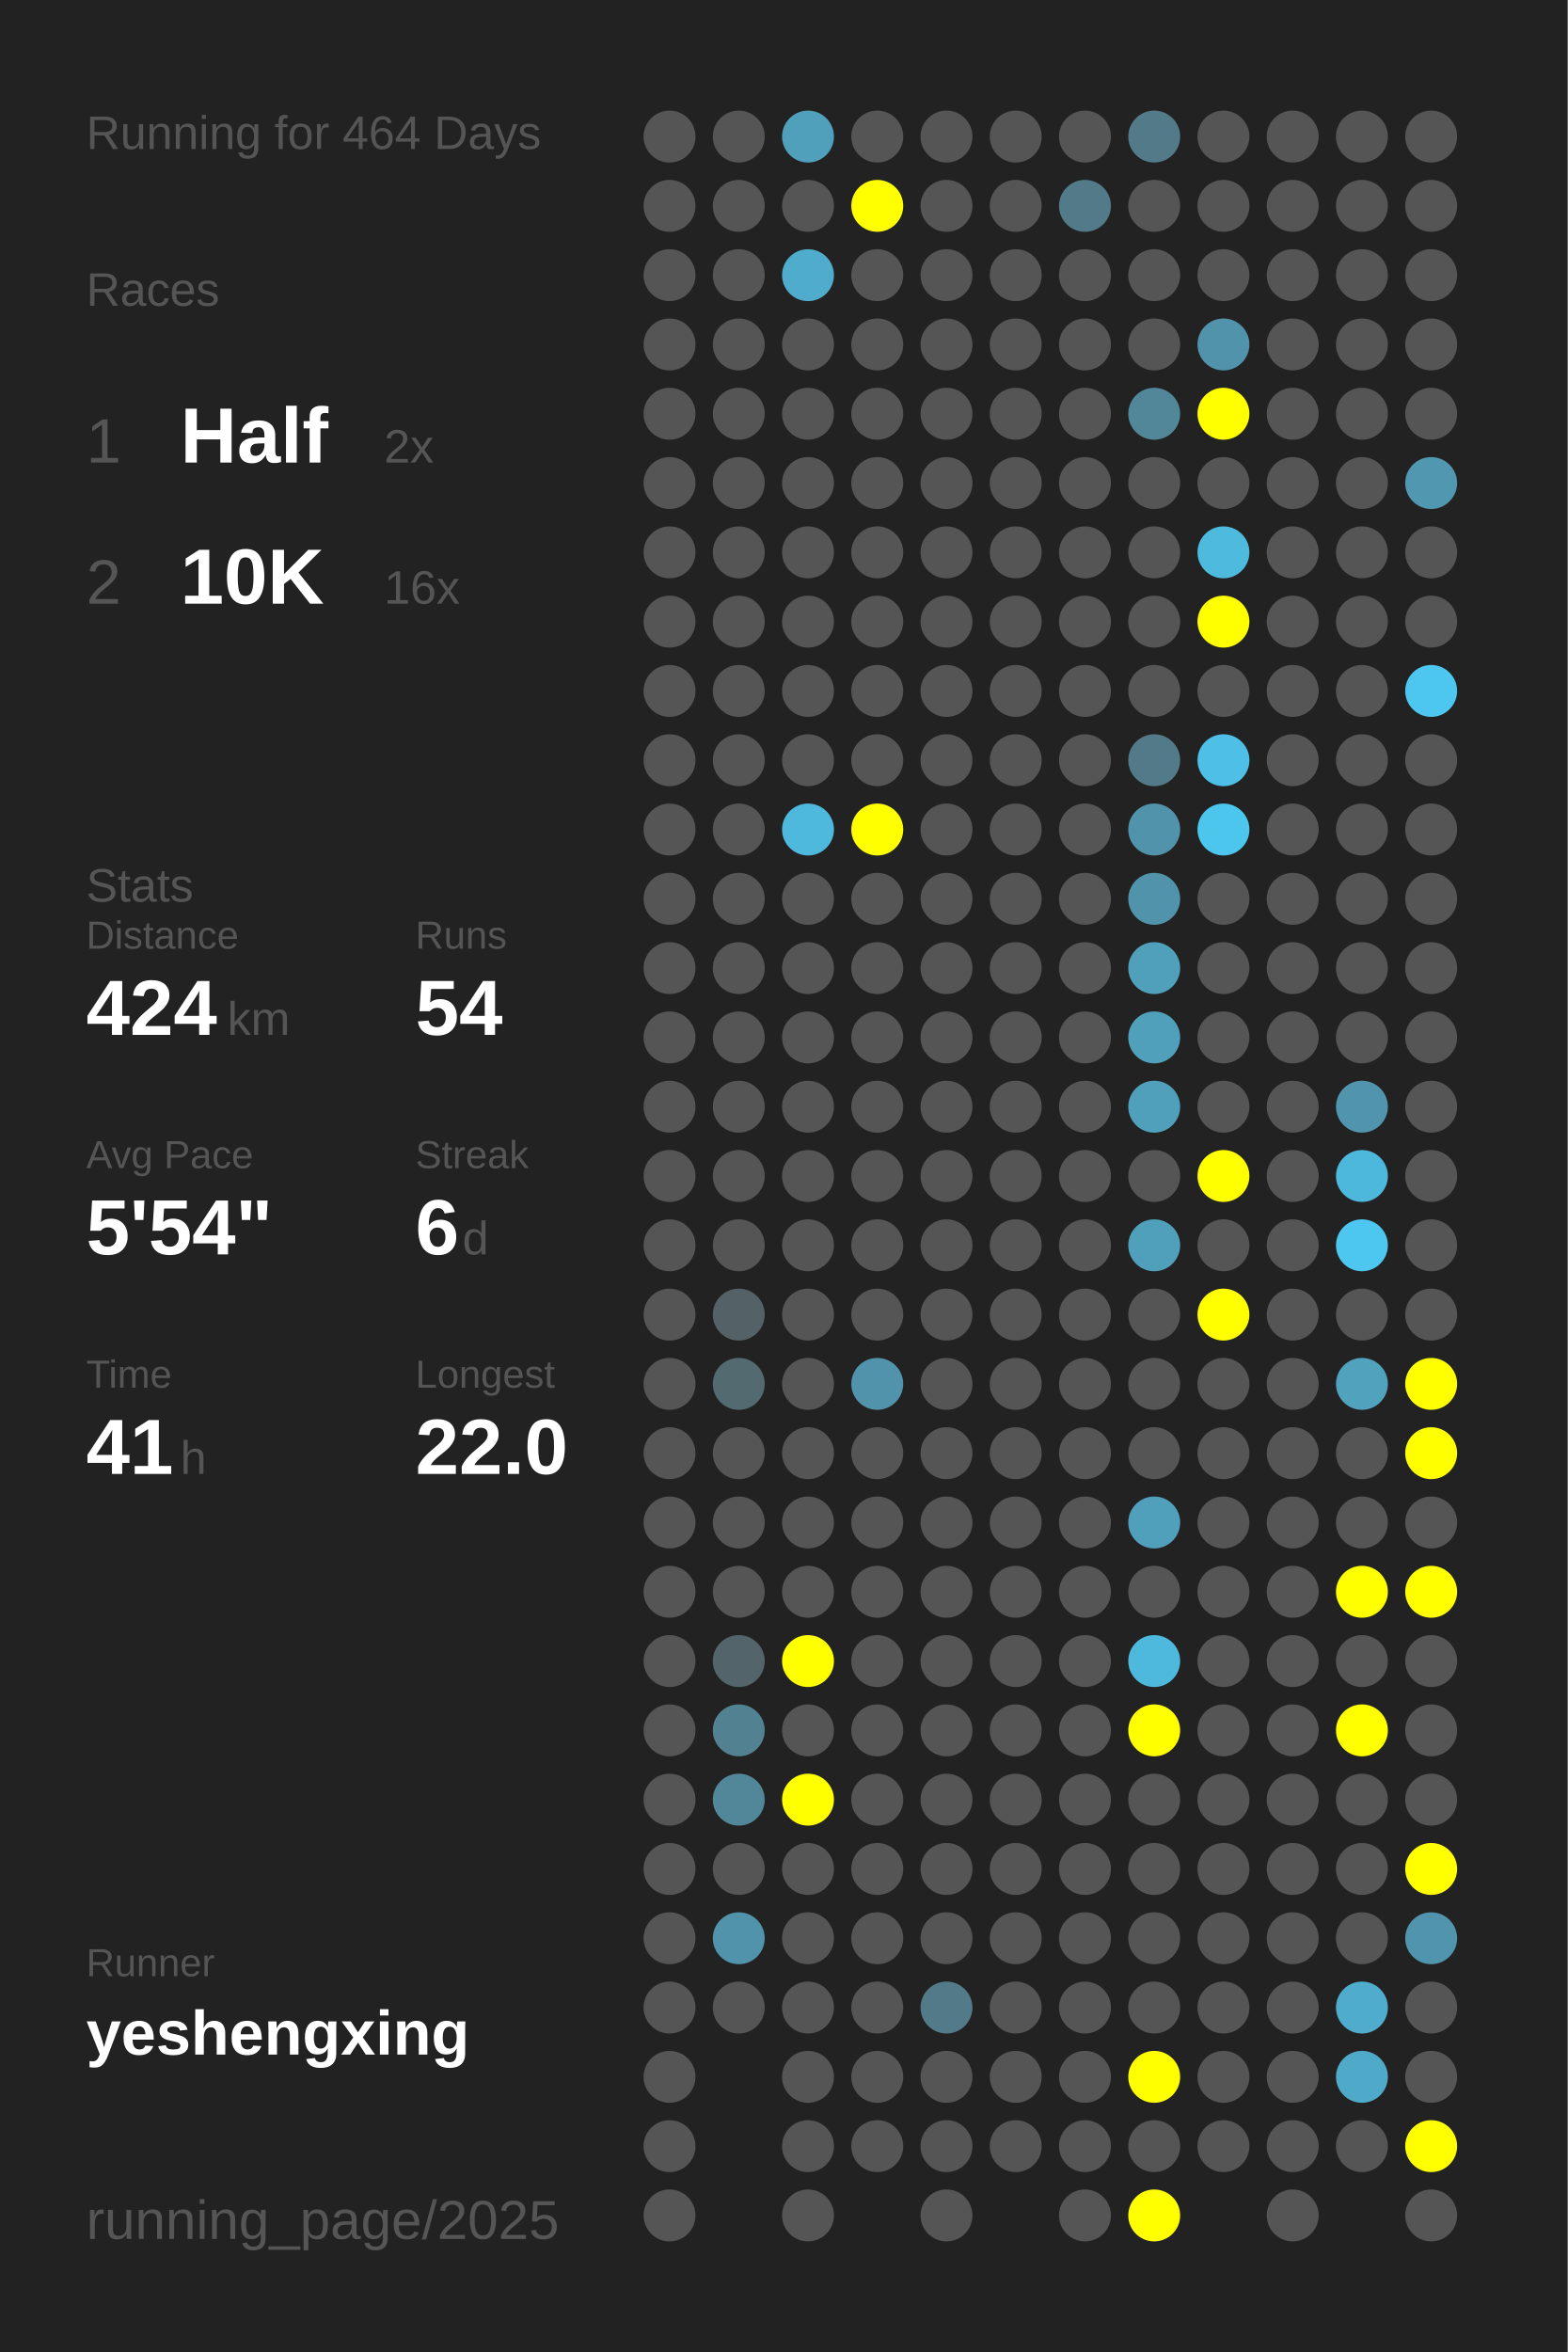
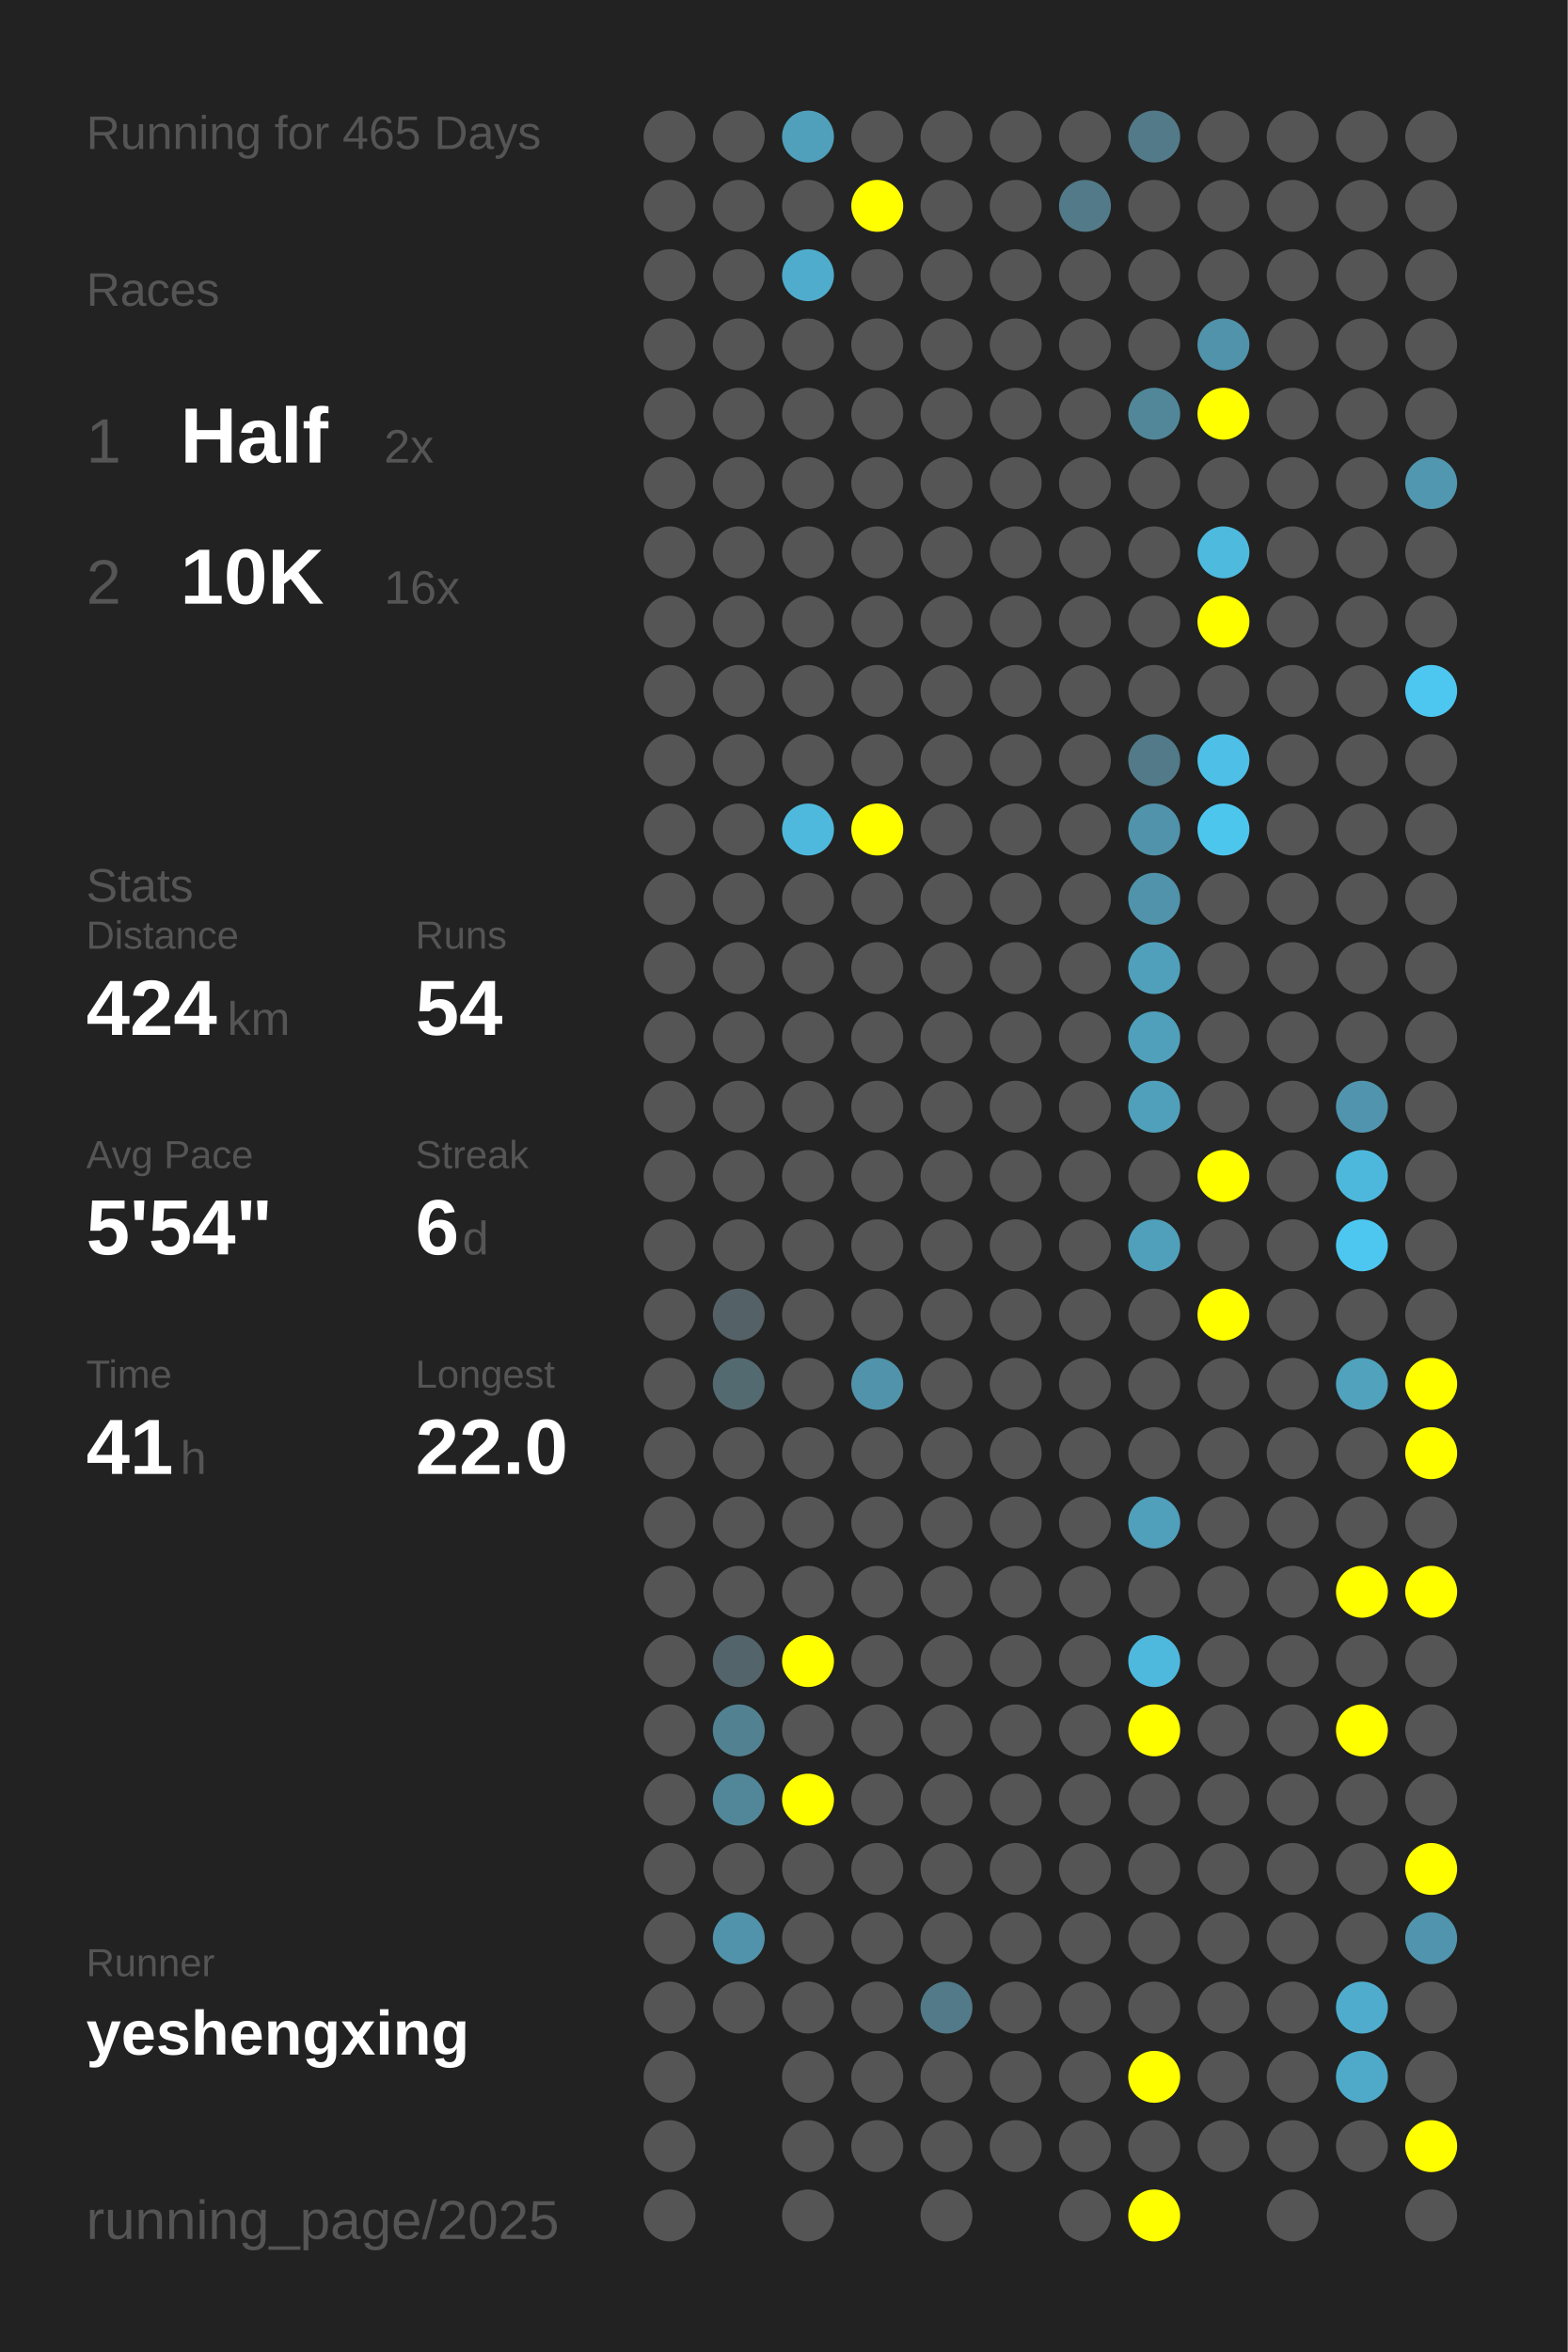
<svg xmlns="http://www.w3.org/2000/svg" baseProfile="full" height="300mm" version="1.1" viewBox="0,0,200,300" width="200mm">
  <defs />
  <rect fill="#222222" height="300" width="200" x="0" y="0" />
-   <text fill="#555555" style="font-size:6px; font-family:Arial;" x="11" y="19">Running for 464 Days</text>
+   <text fill="#555555" style="font-size:6px; font-family:Arial;" x="11" y="19">Running for 465 Days</text>
  <text fill="#555555" style="font-size:6px; font-family:Arial;" x="11" y="39">Races</text>
  <text fill="#555555" style="font-size:8px; font-family:Arial;" x="11" y="59">1</text>
  <text fill="#FFFFFF" style="font-size:10px; font-family:Arial; font-weight:bold;" x="23" y="59">Half</text>
  <text fill="#555555" style="font-size:6px; font-family:Arial;" x="49" y="59">2x</text>
  <text fill="#555555" style="font-size:8px; font-family:Arial;" x="11" y="77">2</text>
  <text fill="#FFFFFF" style="font-size:10px; font-family:Arial; font-weight:bold;" x="23" y="77">10K</text>
  <text fill="#555555" style="font-size:6px; font-family:Arial;" x="49" y="77">16x</text>
  <text fill="#555555" style="font-size:6px; font-family:Arial;" x="11" y="115">Stats</text>
  <text fill="#555555" style="font-size:5px; font-family:Arial;" x="11" y="121">Distance</text>
  <text fill="#FFFFFF" style="font-size:10px; font-family:Arial; font-weight:bold;" x="11" y="132">424</text>
  <text fill="#555555" style="font-size:6px; font-family:Arial;" x="29" y="132">km</text>
  <text fill="#555555" style="font-size:5px; font-family:Arial;" x="53" y="121">Runs</text>
  <text fill="#FFFFFF" style="font-size:10px; font-family:Arial; font-weight:bold;" x="53" y="132">54</text>
  <text fill="#555555" style="font-size:5px; font-family:Arial;" x="11" y="149">Avg Pace</text>
  <text fill="#FFFFFF" style="font-size:10px; font-family:Arial; font-weight:bold;" x="11" y="160">5'54"</text>
  <text fill="#555555" style="font-size:5px; font-family:Arial;" x="53" y="149">Streak</text>
  <text fill="#FFFFFF" style="font-size:10px; font-family:Arial; font-weight:bold;" x="53" y="160">6</text>
  <text fill="#555555" style="font-size:6px; font-family:Arial;" x="59" y="160">d</text>
  <text fill="#555555" style="font-size:5px; font-family:Arial;" x="11" y="177">Time</text>
  <text fill="#FFFFFF" style="font-size:10px; font-family:Arial; font-weight:bold;" x="11" y="188">41</text>
  <text fill="#555555" style="font-size:6px; font-family:Arial;" x="23" y="188">h</text>
  <text fill="#555555" style="font-size:5px; font-family:Arial;" x="53" y="177">Longest</text>
  <text fill="#FFFFFF" style="font-size:10px; font-family:Arial; font-weight:bold;" x="53" y="188">22.0</text>
  <text fill="#555555" style="font-size:5px; font-family:Arial;" x="11" y="252.065">Runner</text>
  <text fill="#FFFFFF" style="font-size:8px; font-family:Arial; font-weight:bold;" x="11" y="262.065">yeshengxing</text>
  <text fill="#555555" style="font-size:7px; font-family:Arial;" x="11" y="285.581">running_page/2025</text>
  <circle cx="85.417" cy="17.419" fill="#555555" r="3.312" />
  <circle cx="85.417" cy="26.258" fill="#555555" r="3.312" />
  <circle cx="85.417" cy="35.097" fill="#555555" r="3.312" />
  <circle cx="85.417" cy="43.935" fill="#555555" r="3.312" />
  <circle cx="85.417" cy="52.774" fill="#555555" r="3.312" />
  <circle cx="85.417" cy="61.613" fill="#555555" r="3.312" />
  <circle cx="85.417" cy="70.452" fill="#555555" r="3.312" />
  <circle cx="85.417" cy="79.29" fill="#555555" r="3.312" />
  <circle cx="85.417" cy="88.129" fill="#555555" r="3.312" />
  <circle cx="85.417" cy="96.968" fill="#555555" r="3.312" />
  <circle cx="85.417" cy="105.806" fill="#555555" r="3.312" />
  <circle cx="85.417" cy="114.645" fill="#555555" r="3.312" />
  <circle cx="85.417" cy="123.484" fill="#555555" r="3.312" />
  <circle cx="85.417" cy="132.323" fill="#555555" r="3.312" />
  <circle cx="85.417" cy="141.161" fill="#555555" r="3.312" />
  <circle cx="85.417" cy="150" fill="#555555" r="3.312" />
  <circle cx="85.417" cy="158.839" fill="#555555" r="3.312" />
  <circle cx="85.417" cy="167.677" fill="#555555" r="3.312" />
  <circle cx="85.417" cy="176.516" fill="#555555" r="3.312" />
  <circle cx="85.417" cy="185.355" fill="#555555" r="3.312" />
  <circle cx="85.417" cy="194.194" fill="#555555" r="3.312" />
  <circle cx="85.417" cy="203.032" fill="#555555" r="3.312" />
  <circle cx="85.417" cy="211.871" fill="#555555" r="3.312" />
  <circle cx="85.417" cy="220.71" fill="#555555" r="3.312" />
  <circle cx="85.417" cy="229.548" fill="#555555" r="3.312" />
  <circle cx="85.417" cy="238.387" fill="#555555" r="3.312" />
  <circle cx="85.417" cy="247.226" fill="#555555" r="3.312" />
  <circle cx="85.417" cy="256.065" fill="#555555" r="3.312" />
  <circle cx="85.417" cy="264.903" fill="#555555" r="3.312" />
  <circle cx="85.417" cy="273.742" fill="#555555" r="3.312" />
  <circle cx="85.417" cy="282.581" fill="#555555" r="3.312" />
  <circle cx="94.25" cy="17.419" fill="#555555" r="3.312" />
  <circle cx="94.25" cy="26.258" fill="#555555" r="3.312" />
  <circle cx="94.25" cy="35.097" fill="#555555" r="3.312" />
  <circle cx="94.25" cy="43.935" fill="#555555" r="3.312" />
  <circle cx="94.25" cy="52.774" fill="#555555" r="3.312" />
  <circle cx="94.25" cy="61.613" fill="#555555" r="3.312" />
  <circle cx="94.25" cy="70.452" fill="#555555" r="3.312" />
  <circle cx="94.25" cy="79.29" fill="#555555" r="3.312" />
  <circle cx="94.25" cy="88.129" fill="#555555" r="3.312" />
  <circle cx="94.25" cy="96.968" fill="#555555" r="3.312" />
  <circle cx="94.25" cy="105.806" fill="#555555" r="3.312" />
  <circle cx="94.25" cy="114.645" fill="#555555" r="3.312" />
  <circle cx="94.25" cy="123.484" fill="#555555" r="3.312" />
  <circle cx="94.25" cy="132.323" fill="#555555" r="3.312" />
  <circle cx="94.25" cy="141.161" fill="#555555" r="3.312" />
  <circle cx="94.25" cy="150" fill="#555555" r="3.312" />
  <circle cx="94.25" cy="158.839" fill="#555555" r="3.312" />
  <circle cx="94.25" cy="167.677" fill="#546166" r="3.312" />
  <circle cx="94.25" cy="176.516" fill="#536a71" r="3.312" />
  <circle cx="94.25" cy="185.355" fill="#555555" r="3.312" />
  <circle cx="94.25" cy="194.194" fill="#555555" r="3.312" />
  <circle cx="94.25" cy="203.032" fill="#555555" r="3.312" />
  <circle cx="94.25" cy="211.871" fill="#53656b" r="3.312" />
  <circle cx="94.25" cy="220.71" fill="#528292" r="3.312" />
  <circle cx="94.25" cy="229.548" fill="#518799" r="3.312" />
  <circle cx="94.25" cy="238.387" fill="#555555" r="3.312" />
  <circle cx="94.25" cy="247.226" fill="#5093aa" r="3.312" />
  <circle cx="94.25" cy="256.065" fill="#555555" r="3.312" />
  <circle cx="103.083" cy="17.419" fill="#50a0bb" r="3.312" />
  <circle cx="103.083" cy="26.258" fill="#555555" r="3.312" />
  <circle cx="103.083" cy="35.097" fill="#4faccc" r="3.312" />
  <circle cx="103.083" cy="43.935" fill="#555555" r="3.312" />
  <circle cx="103.083" cy="52.774" fill="#555555" r="3.312" />
  <circle cx="103.083" cy="61.613" fill="#555555" r="3.312" />
  <circle cx="103.083" cy="70.452" fill="#555555" r="3.312" />
  <circle cx="103.083" cy="79.29" fill="#555555" r="3.312" />
  <circle cx="103.083" cy="88.129" fill="#555555" r="3.312" />
  <circle cx="103.083" cy="96.968" fill="#555555" r="3.312" />
  <circle cx="103.083" cy="105.806" fill="#4eb9dd" r="3.312" />
  <circle cx="103.083" cy="114.645" fill="#555555" r="3.312" />
  <circle cx="103.083" cy="123.484" fill="#555555" r="3.312" />
  <circle cx="103.083" cy="132.323" fill="#555555" r="3.312" />
  <circle cx="103.083" cy="141.161" fill="#555555" r="3.312" />
  <circle cx="103.083" cy="150" fill="#555555" r="3.312" />
  <circle cx="103.083" cy="158.839" fill="#555555" r="3.312" />
  <circle cx="103.083" cy="167.677" fill="#555555" r="3.312" />
  <circle cx="103.083" cy="176.516" fill="#555555" r="3.312" />
  <circle cx="103.083" cy="185.355" fill="#555555" r="3.312" />
  <circle cx="103.083" cy="194.194" fill="#555555" r="3.312" />
  <circle cx="103.083" cy="203.032" fill="#555555" r="3.312" />
  <circle cx="103.083" cy="211.871" fill="#FFFF00" r="3.312" />
  <circle cx="103.083" cy="220.71" fill="#555555" r="3.312" />
  <circle cx="103.083" cy="229.548" fill="#FFFF00" r="3.312" />
  <circle cx="103.083" cy="238.387" fill="#555555" r="3.312" />
  <circle cx="103.083" cy="247.226" fill="#555555" r="3.312" />
  <circle cx="103.083" cy="256.065" fill="#555555" r="3.312" />
  <circle cx="103.083" cy="264.903" fill="#555555" r="3.312" />
  <circle cx="103.083" cy="273.742" fill="#555555" r="3.312" />
  <circle cx="103.083" cy="282.581" fill="#555555" r="3.312" />
  <circle cx="111.917" cy="17.419" fill="#555555" r="3.312" />
  <circle cx="111.917" cy="26.258" fill="#FFFF00" r="3.312" />
  <circle cx="111.917" cy="35.097" fill="#555555" r="3.312" />
  <circle cx="111.917" cy="43.935" fill="#555555" r="3.312" />
  <circle cx="111.917" cy="52.774" fill="#555555" r="3.312" />
  <circle cx="111.917" cy="61.613" fill="#555555" r="3.312" />
  <circle cx="111.917" cy="70.452" fill="#555555" r="3.312" />
  <circle cx="111.917" cy="79.29" fill="#555555" r="3.312" />
  <circle cx="111.917" cy="88.129" fill="#555555" r="3.312" />
  <circle cx="111.917" cy="96.968" fill="#555555" r="3.312" />
  <circle cx="111.917" cy="105.806" fill="#FFFF00" r="3.312" />
  <circle cx="111.917" cy="114.645" fill="#555555" r="3.312" />
  <circle cx="111.917" cy="123.484" fill="#555555" r="3.312" />
  <circle cx="111.917" cy="132.323" fill="#555555" r="3.312" />
  <circle cx="111.917" cy="141.161" fill="#555555" r="3.312" />
  <circle cx="111.917" cy="150" fill="#555555" r="3.312" />
  <circle cx="111.917" cy="158.839" fill="#555555" r="3.312" />
  <circle cx="111.917" cy="167.677" fill="#555555" r="3.312" />
  <circle cx="111.917" cy="176.516" fill="#5093aa" r="3.312" />
  <circle cx="111.917" cy="185.355" fill="#555555" r="3.312" />
  <circle cx="111.917" cy="194.194" fill="#555555" r="3.312" />
  <circle cx="111.917" cy="203.032" fill="#555555" r="3.312" />
  <circle cx="111.917" cy="211.871" fill="#555555" r="3.312" />
  <circle cx="111.917" cy="220.71" fill="#555555" r="3.312" />
  <circle cx="111.917" cy="229.548" fill="#555555" r="3.312" />
  <circle cx="111.917" cy="238.387" fill="#555555" r="3.312" />
  <circle cx="111.917" cy="247.226" fill="#555555" r="3.312" />
  <circle cx="111.917" cy="256.065" fill="#555555" r="3.312" />
  <circle cx="111.917" cy="264.903" fill="#555555" r="3.312" />
  <circle cx="111.917" cy="273.742" fill="#555555" r="3.312" />
  <circle cx="120.75" cy="17.419" fill="#555555" r="3.312" />
  <circle cx="120.75" cy="26.258" fill="#555555" r="3.312" />
  <circle cx="120.75" cy="35.097" fill="#555555" r="3.312" />
  <circle cx="120.75" cy="43.935" fill="#555555" r="3.312" />
  <circle cx="120.75" cy="52.774" fill="#555555" r="3.312" />
  <circle cx="120.75" cy="61.613" fill="#555555" r="3.312" />
  <circle cx="120.75" cy="70.452" fill="#555555" r="3.312" />
  <circle cx="120.75" cy="79.29" fill="#555555" r="3.312" />
  <circle cx="120.75" cy="88.129" fill="#555555" r="3.312" />
  <circle cx="120.75" cy="96.968" fill="#555555" r="3.312" />
  <circle cx="120.75" cy="105.806" fill="#555555" r="3.312" />
  <circle cx="120.75" cy="114.645" fill="#555555" r="3.312" />
  <circle cx="120.75" cy="123.484" fill="#555555" r="3.312" />
  <circle cx="120.75" cy="132.323" fill="#555555" r="3.312" />
  <circle cx="120.75" cy="141.161" fill="#555555" r="3.312" />
  <circle cx="120.75" cy="150" fill="#555555" r="3.312" />
  <circle cx="120.75" cy="158.839" fill="#555555" r="3.312" />
  <circle cx="120.75" cy="167.677" fill="#555555" r="3.312" />
  <circle cx="120.75" cy="176.516" fill="#555555" r="3.312" />
  <circle cx="120.75" cy="185.355" fill="#555555" r="3.312" />
  <circle cx="120.75" cy="194.194" fill="#555555" r="3.312" />
  <circle cx="120.75" cy="203.032" fill="#555555" r="3.312" />
  <circle cx="120.75" cy="211.871" fill="#555555" r="3.312" />
  <circle cx="120.75" cy="220.71" fill="#555555" r="3.312" />
  <circle cx="120.75" cy="229.548" fill="#555555" r="3.312" />
  <circle cx="120.75" cy="238.387" fill="#555555" r="3.312" />
  <circle cx="120.75" cy="247.226" fill="#555555" r="3.312" />
  <circle cx="120.75" cy="256.065" fill="#527a88" r="3.312" />
  <circle cx="120.75" cy="264.903" fill="#555555" r="3.312" />
  <circle cx="120.75" cy="273.742" fill="#555555" r="3.312" />
  <circle cx="120.75" cy="282.581" fill="#555555" r="3.312" />
  <circle cx="129.583" cy="17.419" fill="#555555" r="3.312" />
  <circle cx="129.583" cy="26.258" fill="#555555" r="3.312" />
  <circle cx="129.583" cy="35.097" fill="#555555" r="3.312" />
  <circle cx="129.583" cy="43.935" fill="#555555" r="3.312" />
  <circle cx="129.583" cy="52.774" fill="#555555" r="3.312" />
  <circle cx="129.583" cy="61.613" fill="#555555" r="3.312" />
  <circle cx="129.583" cy="70.452" fill="#555555" r="3.312" />
  <circle cx="129.583" cy="79.29" fill="#555555" r="3.312" />
  <circle cx="129.583" cy="88.129" fill="#555555" r="3.312" />
  <circle cx="129.583" cy="96.968" fill="#555555" r="3.312" />
  <circle cx="129.583" cy="105.806" fill="#555555" r="3.312" />
  <circle cx="129.583" cy="114.645" fill="#555555" r="3.312" />
  <circle cx="129.583" cy="123.484" fill="#555555" r="3.312" />
  <circle cx="129.583" cy="132.323" fill="#555555" r="3.312" />
  <circle cx="129.583" cy="141.161" fill="#555555" r="3.312" />
  <circle cx="129.583" cy="150" fill="#555555" r="3.312" />
  <circle cx="129.583" cy="158.839" fill="#555555" r="3.312" />
  <circle cx="129.583" cy="167.677" fill="#555555" r="3.312" />
  <circle cx="129.583" cy="176.516" fill="#555555" r="3.312" />
  <circle cx="129.583" cy="185.355" fill="#555555" r="3.312" />
  <circle cx="129.583" cy="194.194" fill="#555555" r="3.312" />
  <circle cx="129.583" cy="203.032" fill="#555555" r="3.312" />
  <circle cx="129.583" cy="211.871" fill="#555555" r="3.312" />
  <circle cx="129.583" cy="220.71" fill="#555555" r="3.312" />
  <circle cx="129.583" cy="229.548" fill="#555555" r="3.312" />
  <circle cx="129.583" cy="238.387" fill="#555555" r="3.312" />
  <circle cx="129.583" cy="247.226" fill="#555555" r="3.312" />
  <circle cx="129.583" cy="256.065" fill="#555555" r="3.312" />
  <circle cx="129.583" cy="264.903" fill="#555555" r="3.312" />
  <circle cx="129.583" cy="273.742" fill="#555555" r="3.312" />
  <circle cx="138.417" cy="17.419" fill="#555555" r="3.312" />
  <circle cx="138.417" cy="26.258" fill="#527a88" r="3.312" />
  <circle cx="138.417" cy="35.097" fill="#555555" r="3.312" />
  <circle cx="138.417" cy="43.935" fill="#555555" r="3.312" />
  <circle cx="138.417" cy="52.774" fill="#555555" r="3.312" />
  <circle cx="138.417" cy="61.613" fill="#555555" r="3.312" />
  <circle cx="138.417" cy="70.452" fill="#555555" r="3.312" />
  <circle cx="138.417" cy="79.29" fill="#555555" r="3.312" />
  <circle cx="138.417" cy="88.129" fill="#555555" r="3.312" />
  <circle cx="138.417" cy="96.968" fill="#555555" r="3.312" />
  <circle cx="138.417" cy="105.806" fill="#555555" r="3.312" />
  <circle cx="138.417" cy="114.645" fill="#555555" r="3.312" />
  <circle cx="138.417" cy="123.484" fill="#555555" r="3.312" />
  <circle cx="138.417" cy="132.323" fill="#555555" r="3.312" />
  <circle cx="138.417" cy="141.161" fill="#555555" r="3.312" />
  <circle cx="138.417" cy="150" fill="#555555" r="3.312" />
  <circle cx="138.417" cy="158.839" fill="#555555" r="3.312" />
  <circle cx="138.417" cy="167.677" fill="#555555" r="3.312" />
  <circle cx="138.417" cy="176.516" fill="#555555" r="3.312" />
  <circle cx="138.417" cy="185.355" fill="#555555" r="3.312" />
  <circle cx="138.417" cy="194.194" fill="#555555" r="3.312" />
  <circle cx="138.417" cy="203.032" fill="#555555" r="3.312" />
  <circle cx="138.417" cy="211.871" fill="#555555" r="3.312" />
  <circle cx="138.417" cy="220.71" fill="#555555" r="3.312" />
  <circle cx="138.417" cy="229.548" fill="#555555" r="3.312" />
  <circle cx="138.417" cy="238.387" fill="#555555" r="3.312" />
  <circle cx="138.417" cy="247.226" fill="#555555" r="3.312" />
  <circle cx="138.417" cy="256.065" fill="#555555" r="3.312" />
  <circle cx="138.417" cy="264.903" fill="#555555" r="3.312" />
  <circle cx="138.417" cy="273.742" fill="#555555" r="3.312" />
  <circle cx="138.417" cy="282.581" fill="#555555" r="3.312" />
  <circle cx="147.25" cy="17.419" fill="#527a88" r="3.312" />
  <circle cx="147.25" cy="26.258" fill="#555555" r="3.312" />
  <circle cx="147.25" cy="35.097" fill="#555555" r="3.312" />
  <circle cx="147.25" cy="43.935" fill="#555555" r="3.312" />
  <circle cx="147.25" cy="52.774" fill="#518799" r="3.312" />
  <circle cx="147.25" cy="61.613" fill="#555555" r="3.312" />
  <circle cx="147.25" cy="70.452" fill="#555555" r="3.312" />
  <circle cx="147.25" cy="79.29" fill="#555555" r="3.312" />
  <circle cx="147.25" cy="88.129" fill="#555555" r="3.312" />
  <circle cx="147.25" cy="96.968" fill="#527a88" r="3.312" />
  <circle cx="147.25" cy="105.806" fill="#5093aa" r="3.312" />
  <circle cx="147.25" cy="114.645" fill="#5093aa" r="3.312" />
  <circle cx="147.25" cy="123.484" fill="#50a0bb" r="3.312" />
  <circle cx="147.25" cy="132.323" fill="#50a0bb" r="3.312" />
  <circle cx="147.25" cy="141.161" fill="#50a0bb" r="3.312" />
  <circle cx="147.25" cy="150" fill="#555555" r="3.312" />
  <circle cx="147.25" cy="158.839" fill="#50a0bb" r="3.312" />
  <circle cx="147.25" cy="167.677" fill="#555555" r="3.312" />
  <circle cx="147.25" cy="176.516" fill="#555555" r="3.312" />
  <circle cx="147.25" cy="185.355" fill="#555555" r="3.312" />
  <circle cx="147.25" cy="194.194" fill="#50a0bc" r="3.312" />
  <circle cx="147.25" cy="203.032" fill="#555555" r="3.312" />
  <circle cx="147.25" cy="211.871" fill="#4eb9dd" r="3.312" />
  <circle cx="147.25" cy="220.71" fill="#FFFF00" r="3.312" />
  <circle cx="147.25" cy="229.548" fill="#555555" r="3.312" />
  <circle cx="147.25" cy="238.387" fill="#555555" r="3.312" />
  <circle cx="147.25" cy="247.226" fill="#555555" r="3.312" />
  <circle cx="147.25" cy="256.065" fill="#555555" r="3.312" />
  <circle cx="147.25" cy="264.903" fill="#FFFF00" r="3.312" />
  <circle cx="147.25" cy="273.742" fill="#555555" r="3.312" />
  <circle cx="147.25" cy="282.581" fill="#FFFF00" r="3.312" />
  <circle cx="156.083" cy="17.419" fill="#555555" r="3.312" />
  <circle cx="156.083" cy="26.258" fill="#555555" r="3.312" />
  <circle cx="156.083" cy="35.097" fill="#555555" r="3.312" />
  <circle cx="156.083" cy="43.935" fill="#5093aa" r="3.312" />
  <circle cx="156.083" cy="52.774" fill="#FFFF00" r="3.312" />
  <circle cx="156.083" cy="61.613" fill="#555555" r="3.312" />
  <circle cx="156.083" cy="70.452" fill="#4ebade" r="3.312" />
  <circle cx="156.083" cy="79.29" fill="#FFFF00" r="3.312" />
  <circle cx="156.083" cy="88.129" fill="#555555" r="3.312" />
  <circle cx="156.083" cy="96.968" fill="#4ec0e7" r="3.312" />
  <circle cx="156.083" cy="105.806" fill="#4dc6ee" r="3.312" />
  <circle cx="156.083" cy="114.645" fill="#555555" r="3.312" />
  <circle cx="156.083" cy="123.484" fill="#555555" r="3.312" />
  <circle cx="156.083" cy="132.323" fill="#555555" r="3.312" />
  <circle cx="156.083" cy="141.161" fill="#555555" r="3.312" />
  <circle cx="156.083" cy="150" fill="#FFFF00" r="3.312" />
  <circle cx="156.083" cy="158.839" fill="#555555" r="3.312" />
  <circle cx="156.083" cy="167.677" fill="#FFFF00" r="3.312" />
  <circle cx="156.083" cy="176.516" fill="#555555" r="3.312" />
  <circle cx="156.083" cy="185.355" fill="#555555" r="3.312" />
  <circle cx="156.083" cy="194.194" fill="#555555" r="3.312" />
  <circle cx="156.083" cy="203.032" fill="#555555" r="3.312" />
  <circle cx="156.083" cy="211.871" fill="#555555" r="3.312" />
  <circle cx="156.083" cy="220.71" fill="#555555" r="3.312" />
  <circle cx="156.083" cy="229.548" fill="#555555" r="3.312" />
  <circle cx="156.083" cy="238.387" fill="#555555" r="3.312" />
  <circle cx="156.083" cy="247.226" fill="#555555" r="3.312" />
  <circle cx="156.083" cy="256.065" fill="#555555" r="3.312" />
  <circle cx="156.083" cy="264.903" fill="#555555" r="3.312" />
  <circle cx="156.083" cy="273.742" fill="#555555" r="3.312" />
  <circle cx="164.917" cy="17.419" fill="#555555" r="3.312" />
  <circle cx="164.917" cy="26.258" fill="#555555" r="3.312" />
  <circle cx="164.917" cy="35.097" fill="#555555" r="3.312" />
  <circle cx="164.917" cy="43.935" fill="#555555" r="3.312" />
  <circle cx="164.917" cy="52.774" fill="#555555" r="3.312" />
  <circle cx="164.917" cy="61.613" fill="#555555" r="3.312" />
  <circle cx="164.917" cy="70.452" fill="#555555" r="3.312" />
  <circle cx="164.917" cy="79.29" fill="#555555" r="3.312" />
  <circle cx="164.917" cy="88.129" fill="#555555" r="3.312" />
  <circle cx="164.917" cy="96.968" fill="#555555" r="3.312" />
  <circle cx="164.917" cy="105.806" fill="#555555" r="3.312" />
  <circle cx="164.917" cy="114.645" fill="#555555" r="3.312" />
  <circle cx="164.917" cy="123.484" fill="#555555" r="3.312" />
  <circle cx="164.917" cy="132.323" fill="#555555" r="3.312" />
  <circle cx="164.917" cy="141.161" fill="#555555" r="3.312" />
  <circle cx="164.917" cy="150" fill="#555555" r="3.312" />
  <circle cx="164.917" cy="158.839" fill="#555555" r="3.312" />
  <circle cx="164.917" cy="167.677" fill="#555555" r="3.312" />
  <circle cx="164.917" cy="176.516" fill="#555555" r="3.312" />
  <circle cx="164.917" cy="185.355" fill="#555555" r="3.312" />
  <circle cx="164.917" cy="194.194" fill="#555555" r="3.312" />
  <circle cx="164.917" cy="203.032" fill="#555555" r="3.312" />
  <circle cx="164.917" cy="211.871" fill="#555555" r="3.312" />
  <circle cx="164.917" cy="220.71" fill="#555555" r="3.312" />
  <circle cx="164.917" cy="229.548" fill="#555555" r="3.312" />
  <circle cx="164.917" cy="238.387" fill="#555555" r="3.312" />
  <circle cx="164.917" cy="247.226" fill="#555555" r="3.312" />
  <circle cx="164.917" cy="256.065" fill="#555555" r="3.312" />
  <circle cx="164.917" cy="264.903" fill="#555555" r="3.312" />
  <circle cx="164.917" cy="273.742" fill="#555555" r="3.312" />
  <circle cx="164.917" cy="282.581" fill="#555555" r="3.312" />
  <circle cx="173.75" cy="17.419" fill="#555555" r="3.312" />
  <circle cx="173.75" cy="26.258" fill="#555555" r="3.312" />
  <circle cx="173.75" cy="35.097" fill="#555555" r="3.312" />
  <circle cx="173.75" cy="43.935" fill="#555555" r="3.312" />
  <circle cx="173.75" cy="52.774" fill="#555555" r="3.312" />
  <circle cx="173.75" cy="61.613" fill="#555555" r="3.312" />
  <circle cx="173.75" cy="70.452" fill="#555555" r="3.312" />
  <circle cx="173.75" cy="79.29" fill="#555555" r="3.312" />
  <circle cx="173.75" cy="88.129" fill="#555555" r="3.312" />
  <circle cx="173.75" cy="96.968" fill="#555555" r="3.312" />
  <circle cx="173.75" cy="105.806" fill="#555555" r="3.312" />
  <circle cx="173.75" cy="114.645" fill="#555555" r="3.312" />
  <circle cx="173.75" cy="123.484" fill="#555555" r="3.312" />
  <circle cx="173.75" cy="132.323" fill="#555555" r="3.312" />
  <circle cx="173.75" cy="141.161" fill="#5095ad" r="3.312" />
  <circle cx="173.75" cy="150" fill="#4eb8dc" r="3.312" />
  <circle cx="173.75" cy="158.839" fill="#4dc7f0" r="3.312" />
  <circle cx="173.75" cy="167.677" fill="#555555" r="3.312" />
  <circle cx="173.75" cy="176.516" fill="#50a2bd" r="3.312" />
  <circle cx="173.75" cy="185.355" fill="#555555" r="3.312" />
  <circle cx="173.75" cy="194.194" fill="#555555" r="3.312" />
  <circle cx="173.75" cy="203.032" fill="#FFFF00" r="3.312" />
  <circle cx="173.75" cy="211.871" fill="#555555" r="3.312" />
  <circle cx="173.75" cy="220.71" fill="#FFFF00" r="3.312" />
  <circle cx="173.75" cy="229.548" fill="#555555" r="3.312" />
  <circle cx="173.75" cy="238.387" fill="#555555" r="3.312" />
  <circle cx="173.75" cy="247.226" fill="#555555" r="3.312" />
  <circle cx="173.75" cy="256.065" fill="#4faccc" r="3.312" />
  <circle cx="173.75" cy="264.903" fill="#4faac9" r="3.312" />
  <circle cx="173.75" cy="273.742" fill="#555555" r="3.312" />
  <circle cx="182.583" cy="17.419" fill="#555555" r="3.312" />
  <circle cx="182.583" cy="26.258" fill="#555555" r="3.312" />
  <circle cx="182.583" cy="35.097" fill="#555555" r="3.312" />
  <circle cx="182.583" cy="43.935" fill="#555555" r="3.312" />
  <circle cx="182.583" cy="52.774" fill="#555555" r="3.312" />
  <circle cx="182.583" cy="61.613" fill="#5097af" r="3.312" />
  <circle cx="182.583" cy="70.452" fill="#555555" r="3.312" />
  <circle cx="182.583" cy="79.29" fill="#555555" r="3.312" />
  <circle cx="182.583" cy="88.129" fill="#4dc7f0" r="3.312" />
  <circle cx="182.583" cy="96.968" fill="#555555" r="3.312" />
  <circle cx="182.583" cy="105.806" fill="#555555" r="3.312" />
  <circle cx="182.583" cy="114.645" fill="#555555" r="3.312" />
  <circle cx="182.583" cy="123.484" fill="#555555" r="3.312" />
  <circle cx="182.583" cy="132.323" fill="#555555" r="3.312" />
  <circle cx="182.583" cy="141.161" fill="#555555" r="3.312" />
  <circle cx="182.583" cy="150" fill="#555555" r="3.312" />
  <circle cx="182.583" cy="158.839" fill="#555555" r="3.312" />
  <circle cx="182.583" cy="167.677" fill="#555555" r="3.312" />
  <circle cx="182.583" cy="176.516" fill="#FFFF00" r="3.312" />
  <circle cx="182.583" cy="185.355" fill="#FFFF00" r="3.312" />
  <circle cx="182.583" cy="194.194" fill="#555555" r="3.312" />
  <circle cx="182.583" cy="203.032" fill="#FFFF00" r="3.312" />
  <circle cx="182.583" cy="211.871" fill="#555555" r="3.312" />
  <circle cx="182.583" cy="220.71" fill="#555555" r="3.312" />
  <circle cx="182.583" cy="229.548" fill="#555555" r="3.312" />
  <circle cx="182.583" cy="238.387" fill="#FFFF00" r="3.312" />
  <circle cx="182.583" cy="247.226" fill="#5095ad" r="3.312" />
  <circle cx="182.583" cy="256.065" fill="#555555" r="3.312" />
  <circle cx="182.583" cy="264.903" fill="#555555" r="3.312" />
  <circle cx="182.583" cy="273.742" fill="#FFFF00" r="3.312" />
  <circle cx="182.583" cy="282.581" fill="#555555" r="3.312" />
</svg>
